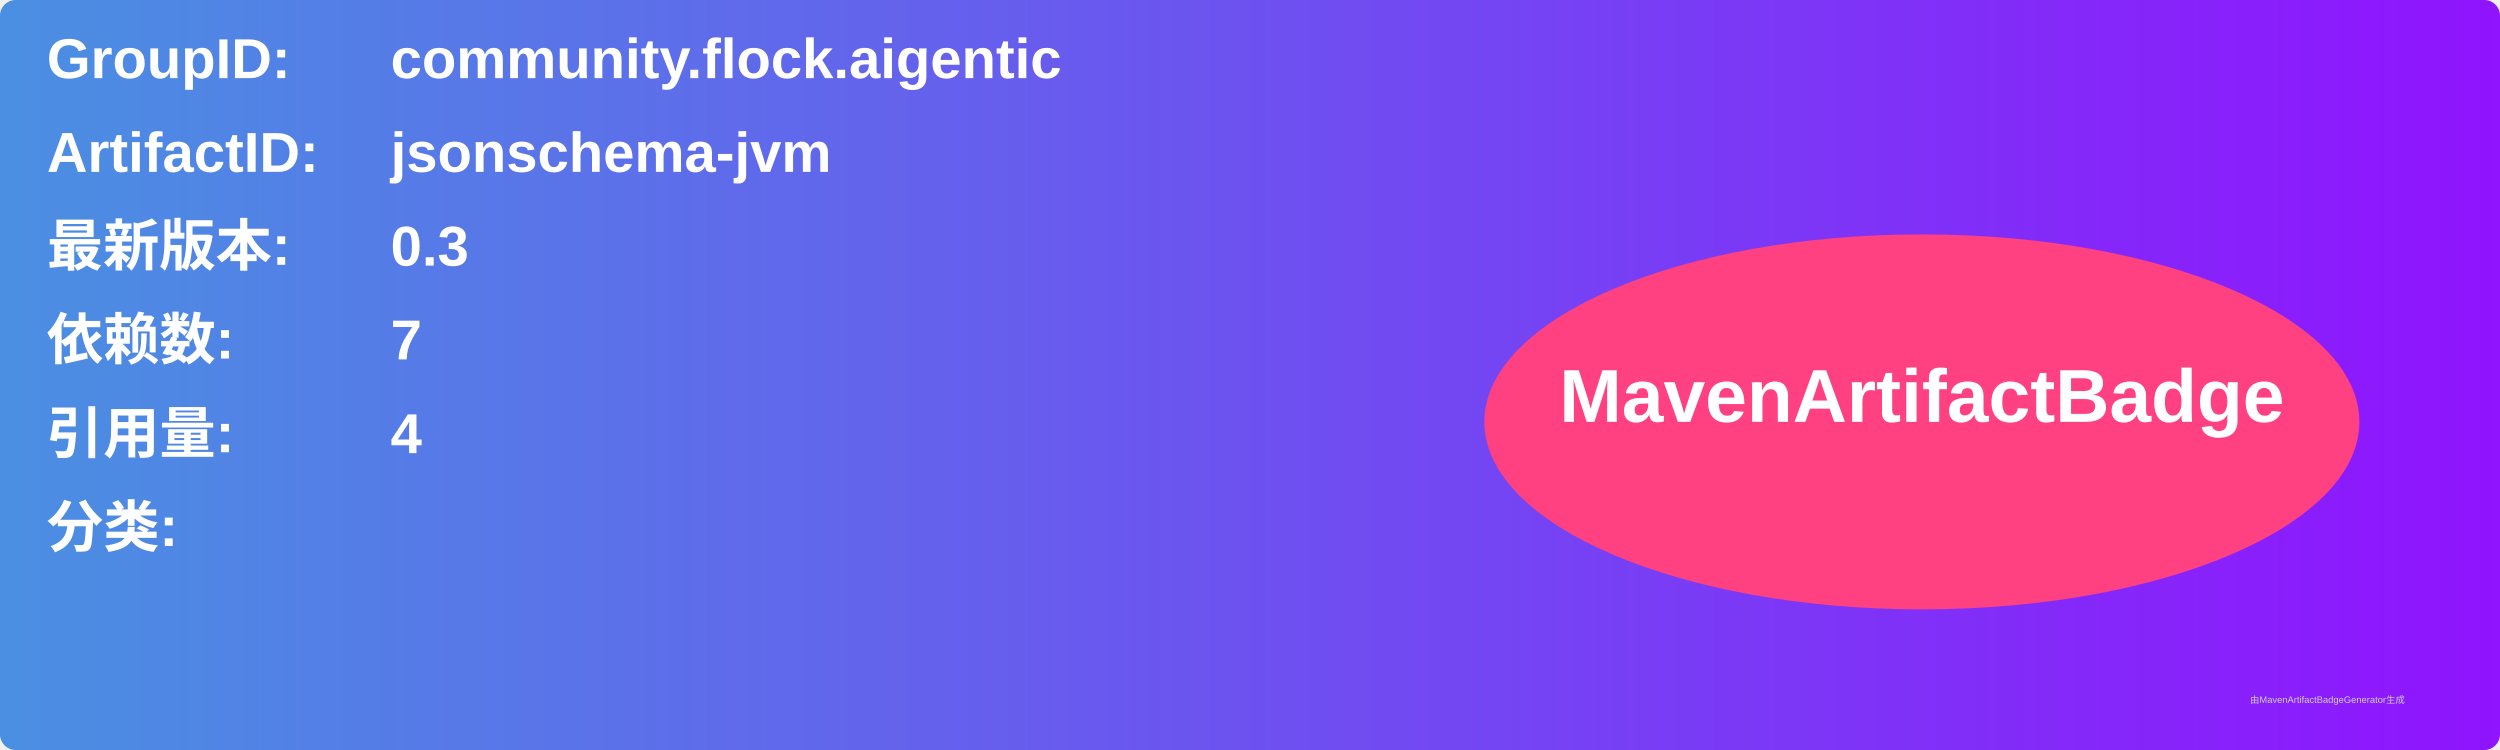
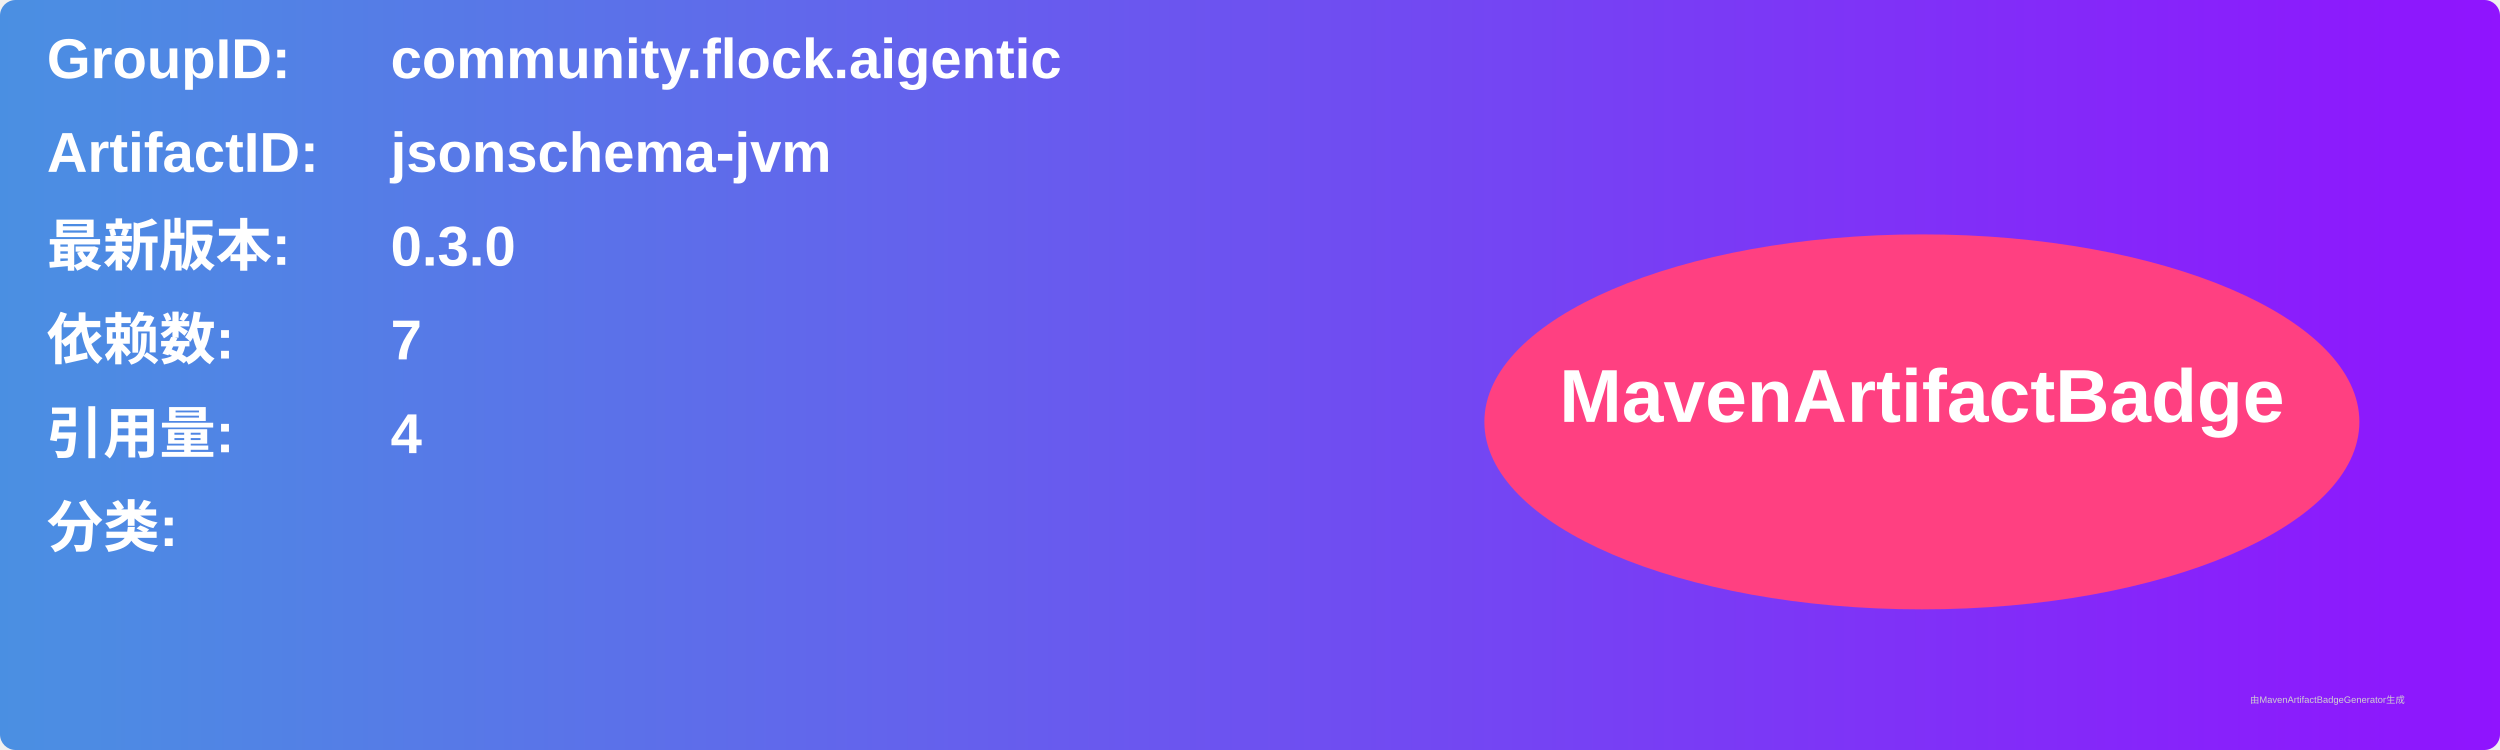
<svg xmlns="http://www.w3.org/2000/svg" width="800" height="240" viewBox="0 0 800 240">
  <linearGradient id="grad" x1="0%" y1="0%" x2="100%" y2="0%">
    <stop offset="0%" stop-color="#4a90e2" />
    <stop offset="100%" stop-color="#9013fe" />
  </linearGradient>
  <rect width="100%" height="100%" rx="5" ry="5" fill="url(#grad)" />
  <g transform="translate(15, 15)">
    <text x="0" y="10" font-family="Arial" font-size="18" fill="white" font-weight="bold" width="260">GroupID:</text>
    <text x="110" y="10" font-family="Arial" font-size="18" fill="white" font-weight="bold" width="460">community.flock.aigentic</text>
    <text x="0" y="40" font-family="Arial" font-size="18" fill="white" font-weight="bold" width="260">ArtifactID:</text>
    <text x="110" y="40" font-family="Arial" font-size="18" fill="white" font-weight="bold" width="460">jsonschema-jvm</text>
    <text x="0" y="70" font-family="Arial" font-size="18" fill="white" font-weight="bold">最新版本:</text>
    <text x="110" y="70" font-family="Arial" font-size="18" fill="white" font-weight="bold">
-       <tspan font-weight="bold">0.3</tspan>
+       <tspan font-weight="bold">0.3.0</tspan>
    </text>
    <text x="0" y="100" font-family="Arial" font-size="18" fill="white" font-weight="bold">依赖数: </text>
    <text x="110" y="100" font-family="Arial" font-size="18" fill="white">
      <tspan font-weight="bold">7</tspan>
    </text>
    <text x="0" y="130" font-family="Arial" font-size="18" fill="white" font-weight="bold">引用量: </text>
    <text x="110" y="130" font-family="Arial" font-size="18" fill="white">
      <tspan font-weight="bold">4</tspan>
    </text>
    <text x="0" y="160" font-family="Arial" font-size="18" fill="white" font-weight="bold">分类:</text>
    <text x="10" y="190" font-family="Arial" font-size="10" fill="white">
      <tspan font-weight="bold" />
    </text>
    <ellipse cx="600" cy="120" rx="140" ry="60" fill="#ff4081" />
    <text x="600" y="120" text-anchor="middle" font-family="Arial" font-size="24" fill="white" font-weight="bold">MavenArtifactBadge</text>
  </g>
  <text x="720" y="225" font-family="Arial" font-size="3" fill="#d0d0d0">由MavenArtifactBadgeGenerator生成</text>
</svg>
